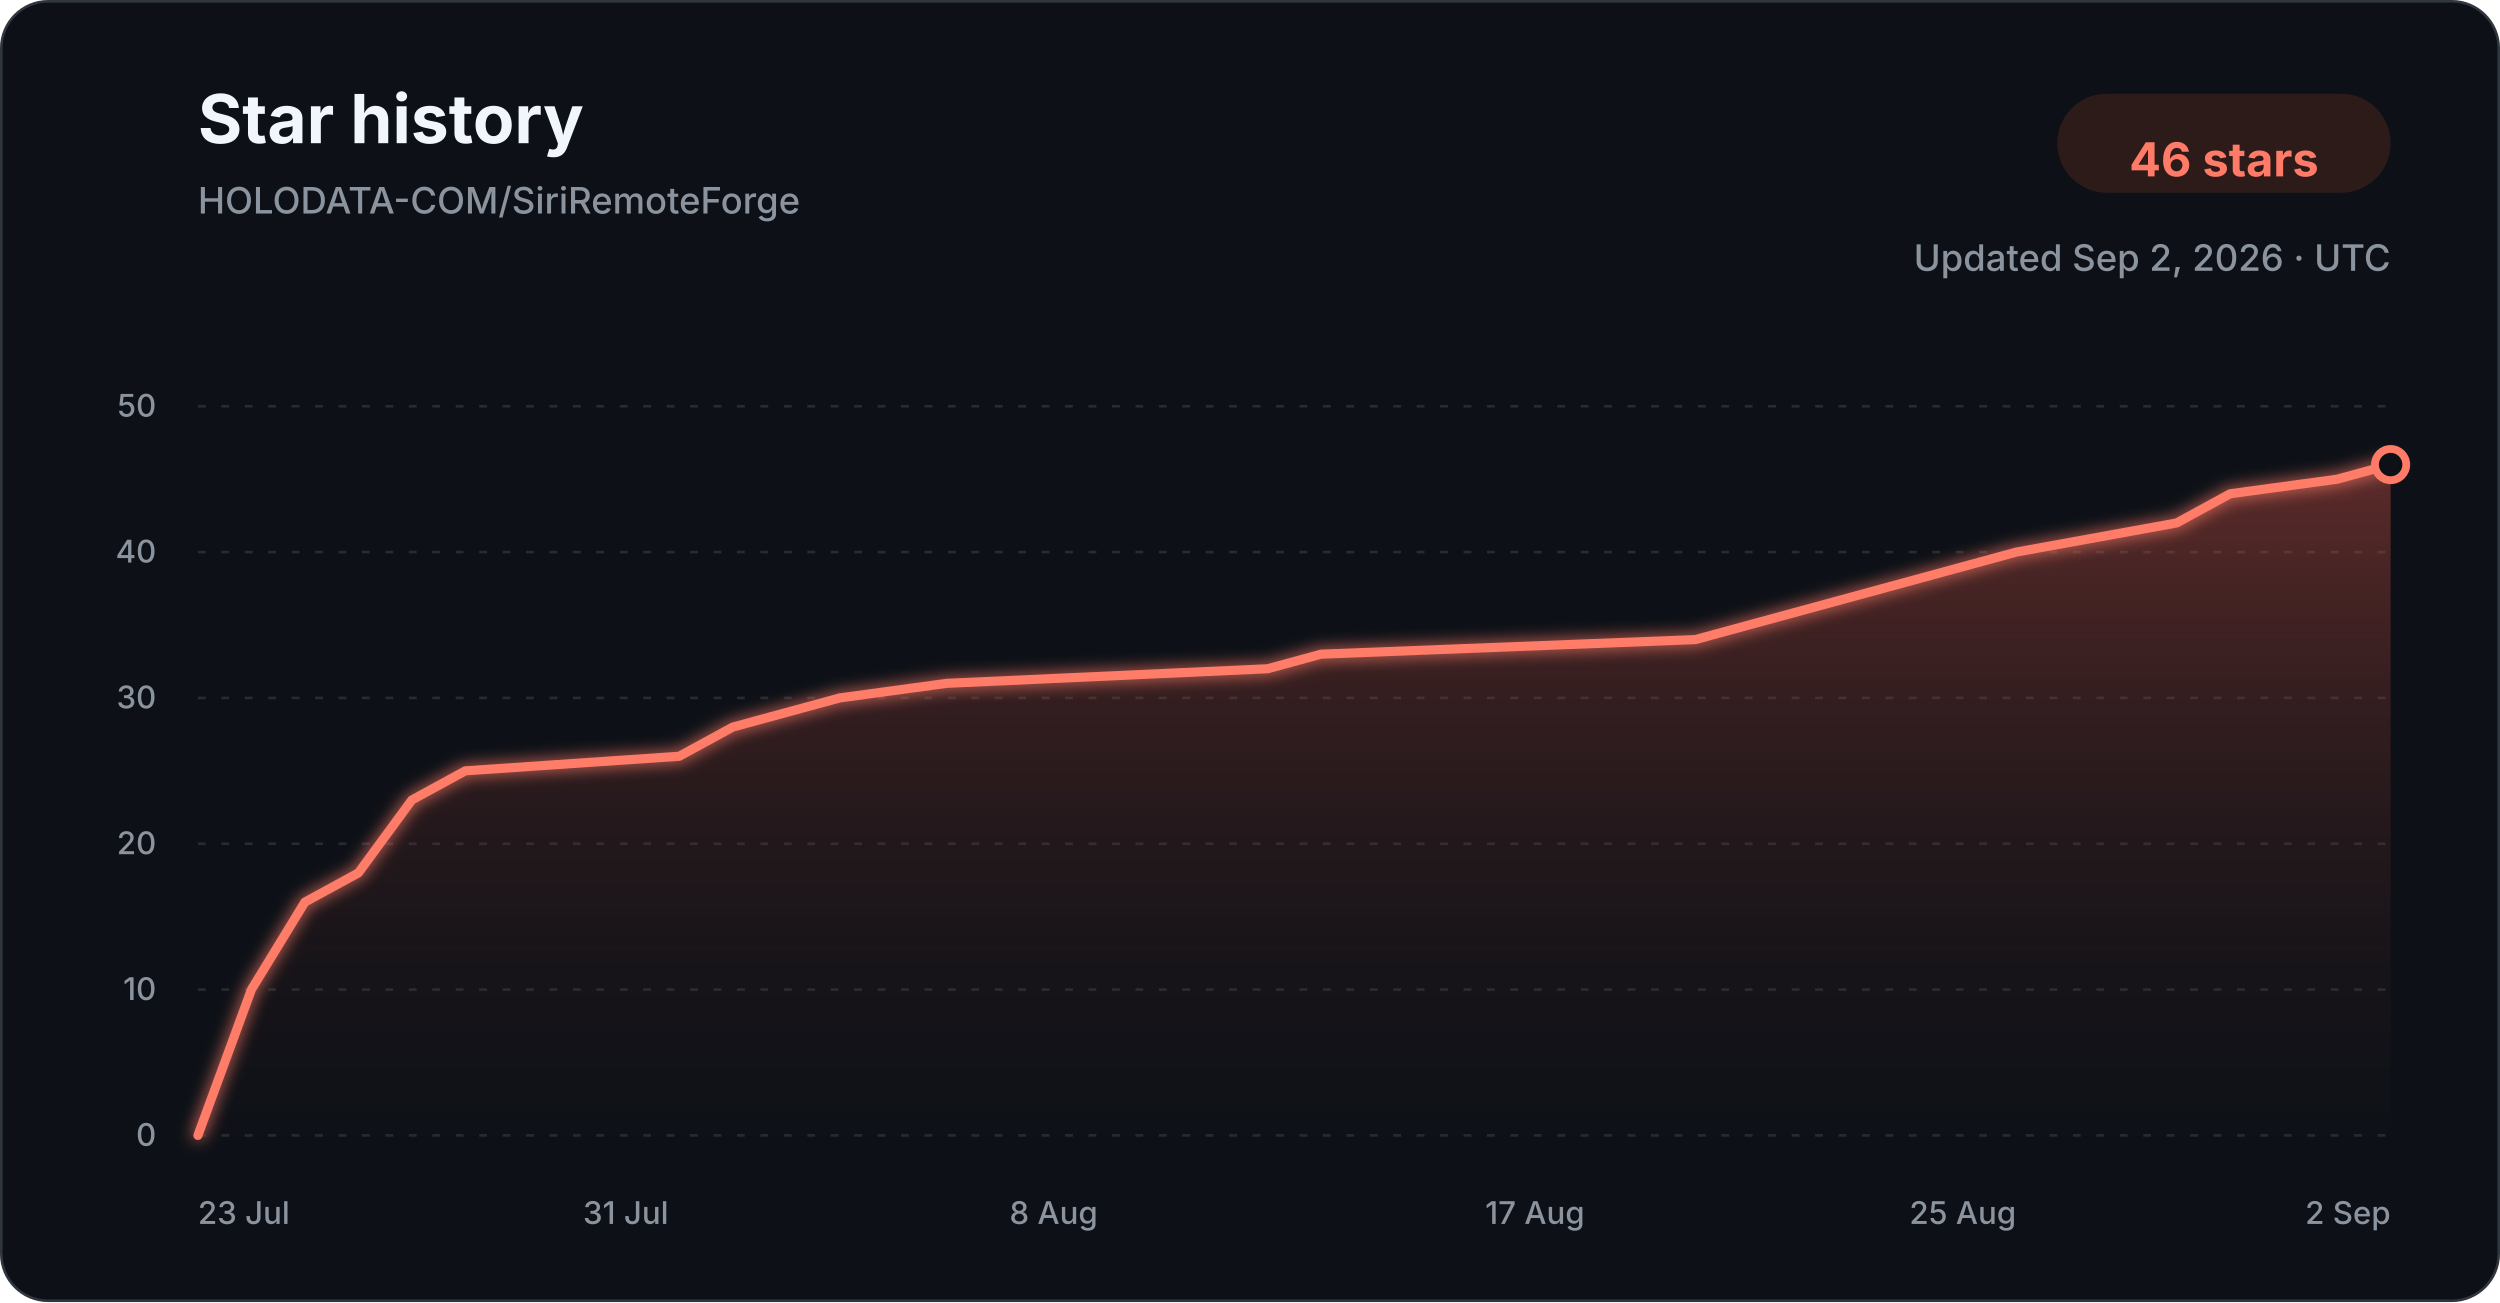
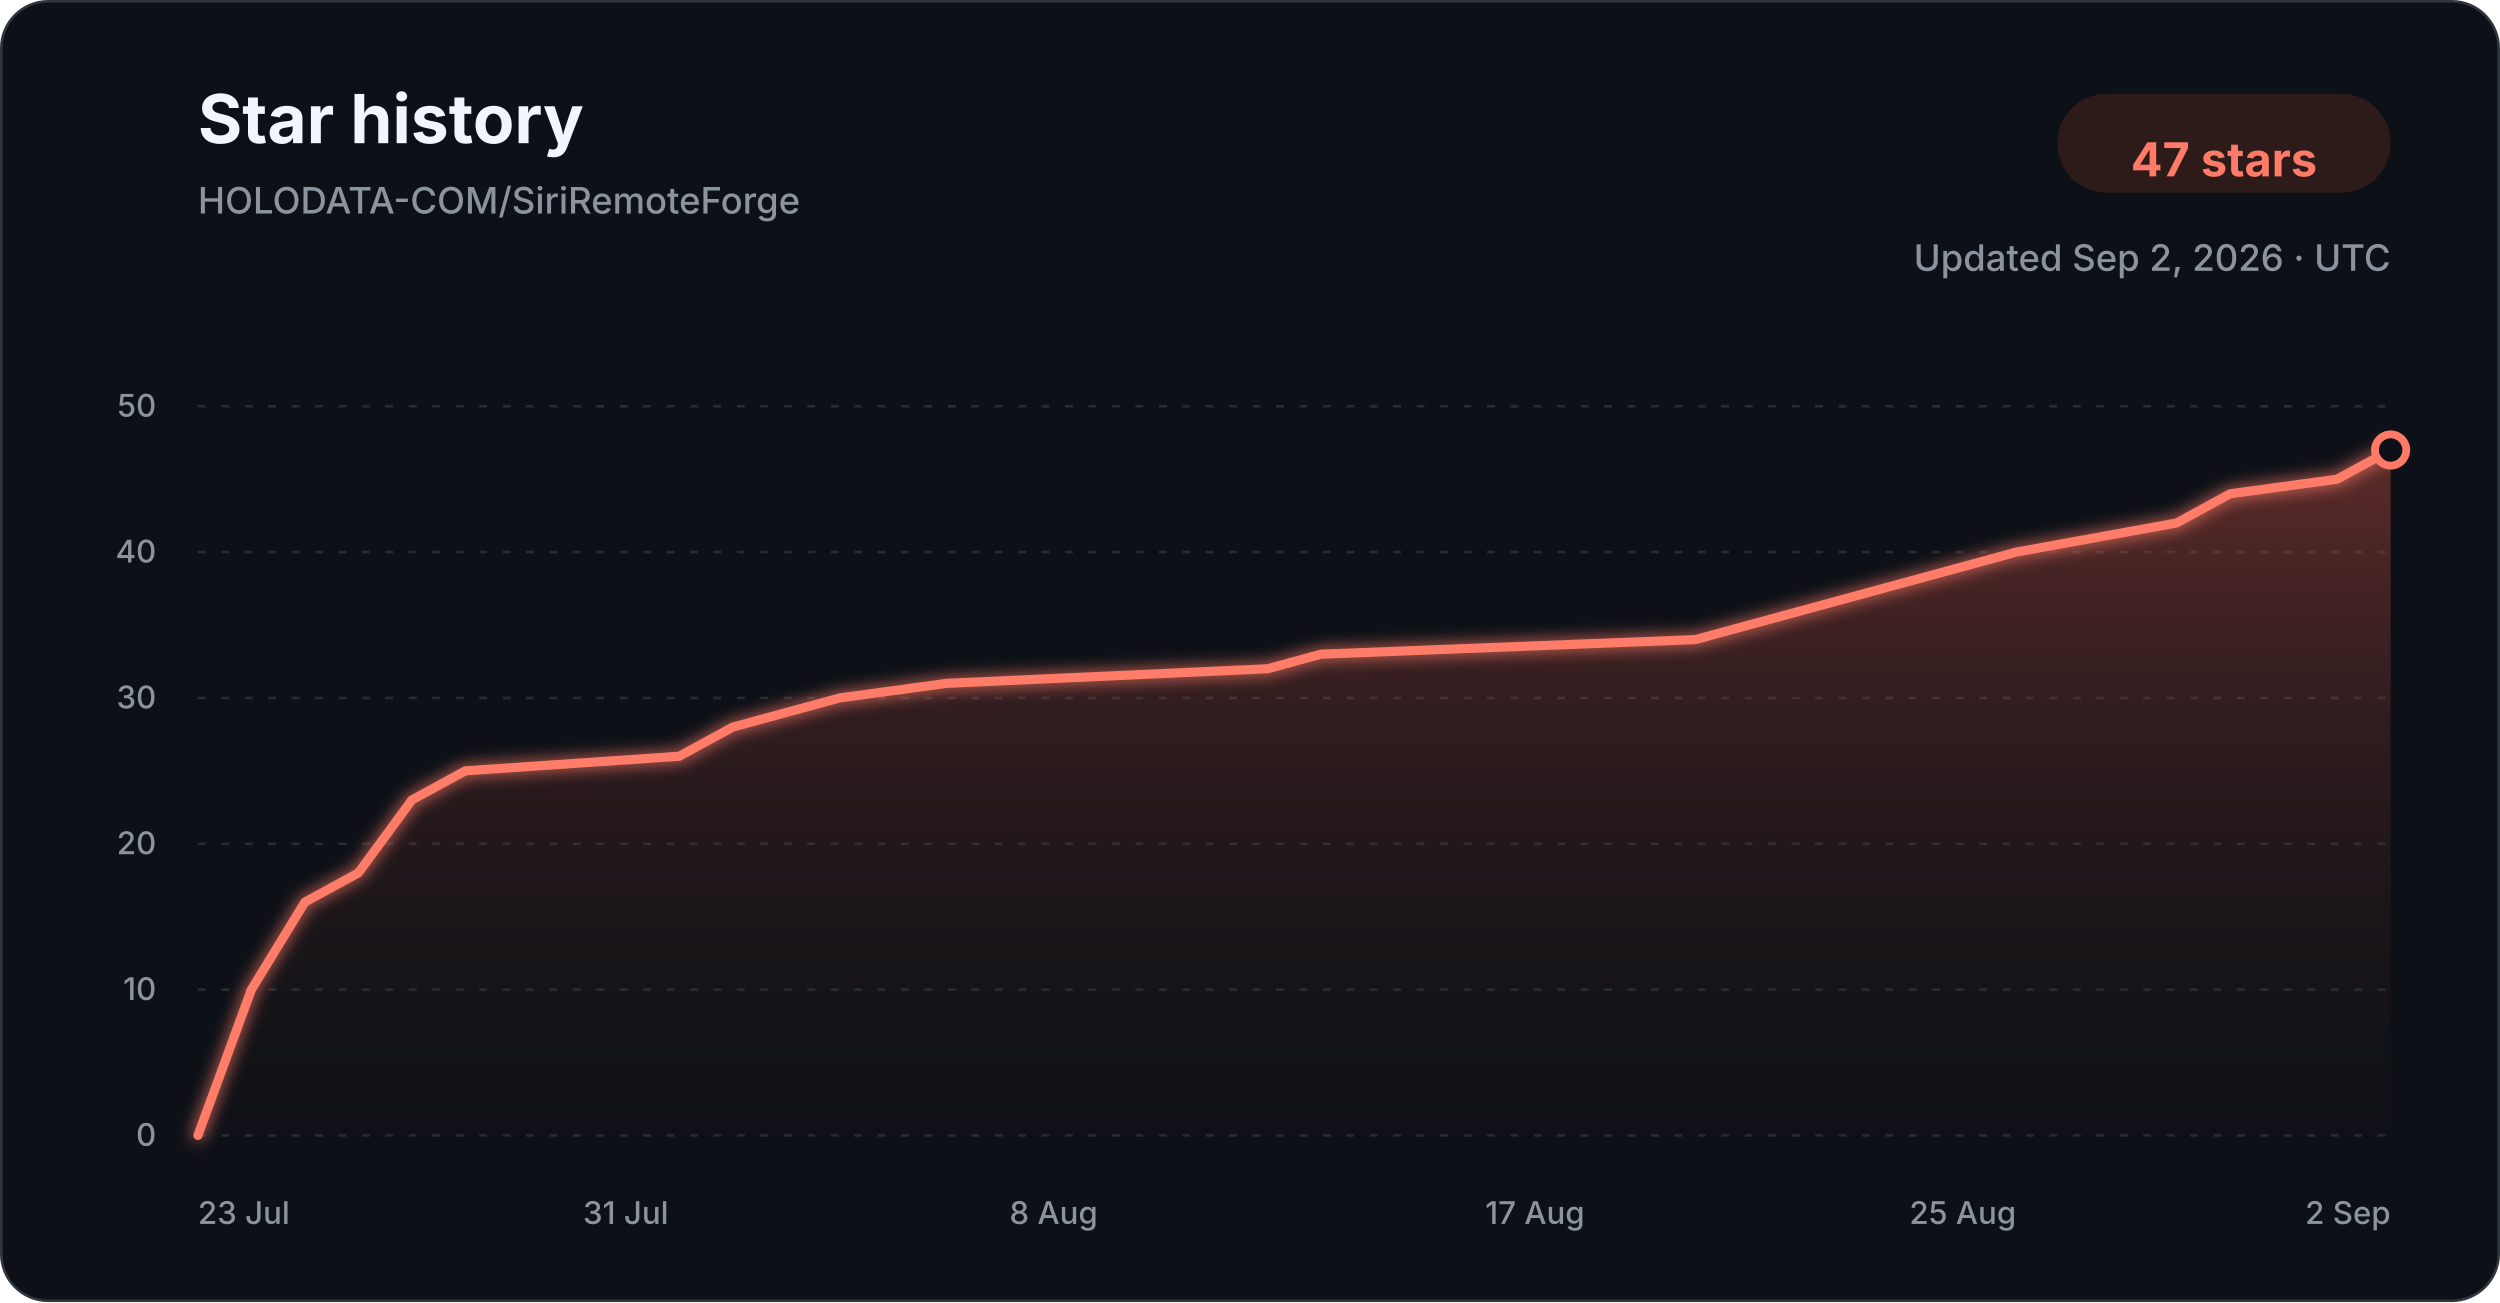
<svg xmlns="http://www.w3.org/2000/svg" width="960" height="500" viewBox="0 0 960 500" role="img" aria-labelledby="title description">
  <defs>
    <linearGradient id="star-area-dark" x1="0" y1="0" x2="0" y2="1">
      <stop offset="0%" stop-color="#c94f43" stop-opacity="0.42" />
      <stop offset="100%" stop-color="#351b1a" stop-opacity="0.04" />
    </linearGradient>
    <filter id="line-glow" x="-20%" y="-20%" width="140%" height="140%">
      <feGaussianBlur stdDeviation="3" result="blur" />
      <feMerge>
        <feMergeNode in="blur" />
        <feMergeNode in="SourceGraphic" />
      </feMerge>
    </filter>
  </defs>
  <style>
    .title { font: 700 26px -apple-system, BlinkMacSystemFont, "Segoe UI", sans-serif; fill: #f0f6fc; }
    .subtitle { font: 500 14px -apple-system, BlinkMacSystemFont, "Segoe UI", sans-serif; fill: #8b949e; }
    .count { font: 700 18px -apple-system, BlinkMacSystemFont, "Segoe UI", sans-serif; fill: #ff7b68; }
    .tick { font: 500 12px -apple-system, BlinkMacSystemFont, "Segoe UI", sans-serif; fill: #8b949e; }
    .grid { stroke: #30363d; stroke-width: 1; stroke-dasharray: 3 6; opacity: 0.72; }
  </style>
  <rect x="0.5" y="0.5" width="959" height="499" rx="18" fill="#0d1117" stroke="#30363d" />
  <text x="76" y="55" class="title">Star history</text>
  <text x="76" y="82" class="subtitle">HOLODATA-COM/SiriRemoteForge</text>
  <rect x="790" y="36" width="128" height="38" rx="19" fill="#2d1b1a" />
-   <text x="854" y="61" text-anchor="middle" dominant-baseline="middle" class="count">46 stars</text>
+   <text x="854" y="61" text-anchor="middle" dominant-baseline="middle" class="count">47 stars</text>
  <text x="918" y="104" text-anchor="end" class="subtitle">Updated Sep 2, 2026 · UTC</text>
  <line x1="76" y1="436.00" x2="918" y2="436.00" class="grid" />
  <text x="60" y="440.00" text-anchor="end" class="tick">0</text>
  <line x1="76" y1="380.00" x2="918" y2="380.00" class="grid" />
  <text x="60" y="384.00" text-anchor="end" class="tick">10</text>
  <line x1="76" y1="324.00" x2="918" y2="324.00" class="grid" />
  <text x="60" y="328.00" text-anchor="end" class="tick">20</text>
  <line x1="76" y1="268.00" x2="918" y2="268.00" class="grid" />
  <text x="60" y="272.00" text-anchor="end" class="tick">30</text>
  <line x1="76" y1="212.00" x2="918" y2="212.00" class="grid" />
  <text x="60" y="216.00" text-anchor="end" class="tick">40</text>
  <line x1="76" y1="156.00" x2="918" y2="156.00" class="grid" />
  <text x="60" y="160.00" text-anchor="end" class="tick">50</text>
-   <path d="M 76.00 436.00 L 96.54 380.00 L 117.07 346.40 L 137.61 335.20 L 158.15 307.20 L 178.68 296.00 L 260.83 290.40 L 281.37 279.20 L 301.90 273.60 L 322.44 268.00 L 363.51 262.40 L 486.73 256.80 L 507.27 251.20 L 651.02 245.60 L 671.56 240.00 L 692.10 234.40 L 733.17 223.20 L 774.24 212.00 L 835.85 200.80 L 856.39 189.60 L 897.46 184.00 L 918.00 178.40 L 918.00 436.00 L 76.00 436.00 Z" fill="url(#star-area-dark)" />
-   <path d="M 76.00 436.00 L 96.54 380.00 L 117.07 346.40 L 137.61 335.20 L 158.15 307.20 L 178.68 296.00 L 260.83 290.40 L 281.37 279.20 L 301.90 273.60 L 322.44 268.00 L 363.51 262.40 L 486.73 256.80 L 507.27 251.20 L 651.02 245.60 L 671.56 240.00 L 692.10 234.40 L 733.17 223.20 L 774.24 212.00 L 835.85 200.80 L 856.39 189.60 L 897.46 184.00 L 918.00 178.40" fill="none" stroke="#ff7b68" stroke-width="3.5" stroke-linecap="round" stroke-linejoin="round" filter="url(#line-glow)" />
-   <circle cx="918.00" cy="178.40" r="6" fill="#0d1117" stroke="#ff7b68" stroke-width="3" />
+   <path d="M 76.00 436.00 L 96.54 380.00 L 117.07 346.40 L 137.61 335.20 L 158.15 307.20 L 178.68 296.00 L 260.83 290.40 L 281.37 279.20 L 301.90 273.60 L 322.44 268.00 L 363.51 262.40 L 486.73 256.80 L 507.27 251.20 L 651.02 245.60 L 671.56 240.00 L 692.10 234.40 L 733.17 223.20 L 774.24 212.00 L 835.85 200.80 L 856.39 189.60 L 897.46 184.00 L 918.00 172.80 L 918.00 436.00 L 76.00 436.00 Z" fill="url(#star-area-dark)" />
+   <path d="M 76.00 436.00 L 96.54 380.00 L 117.07 346.40 L 137.61 335.20 L 158.15 307.20 L 178.68 296.00 L 260.83 290.40 L 281.37 279.20 L 301.90 273.60 L 322.44 268.00 L 363.51 262.40 L 486.73 256.80 L 507.27 251.20 L 651.02 245.60 L 671.56 240.00 L 692.10 234.40 L 733.17 223.20 L 774.24 212.00 L 835.85 200.80 L 856.39 189.60 L 897.46 184.00 L 918.00 172.80" fill="none" stroke="#ff7b68" stroke-width="3.5" stroke-linecap="round" stroke-linejoin="round" filter="url(#line-glow)" />
+   <circle cx="918.00" cy="172.80" r="6" fill="#0d1117" stroke="#ff7b68" stroke-width="3" />
  <text x="76.00" y="470" text-anchor="start" class="tick">23 Jul</text>
  <text x="240.29" y="470" text-anchor="middle" class="tick">31 Jul</text>
  <text x="404.59" y="470" text-anchor="middle" class="tick">8 Aug</text>
  <text x="589.41" y="470" text-anchor="middle" class="tick">17 Aug</text>
  <text x="753.71" y="470" text-anchor="middle" class="tick">25 Aug</text>
  <text x="918.00" y="470" text-anchor="end" class="tick">2 Sep</text>
</svg>
